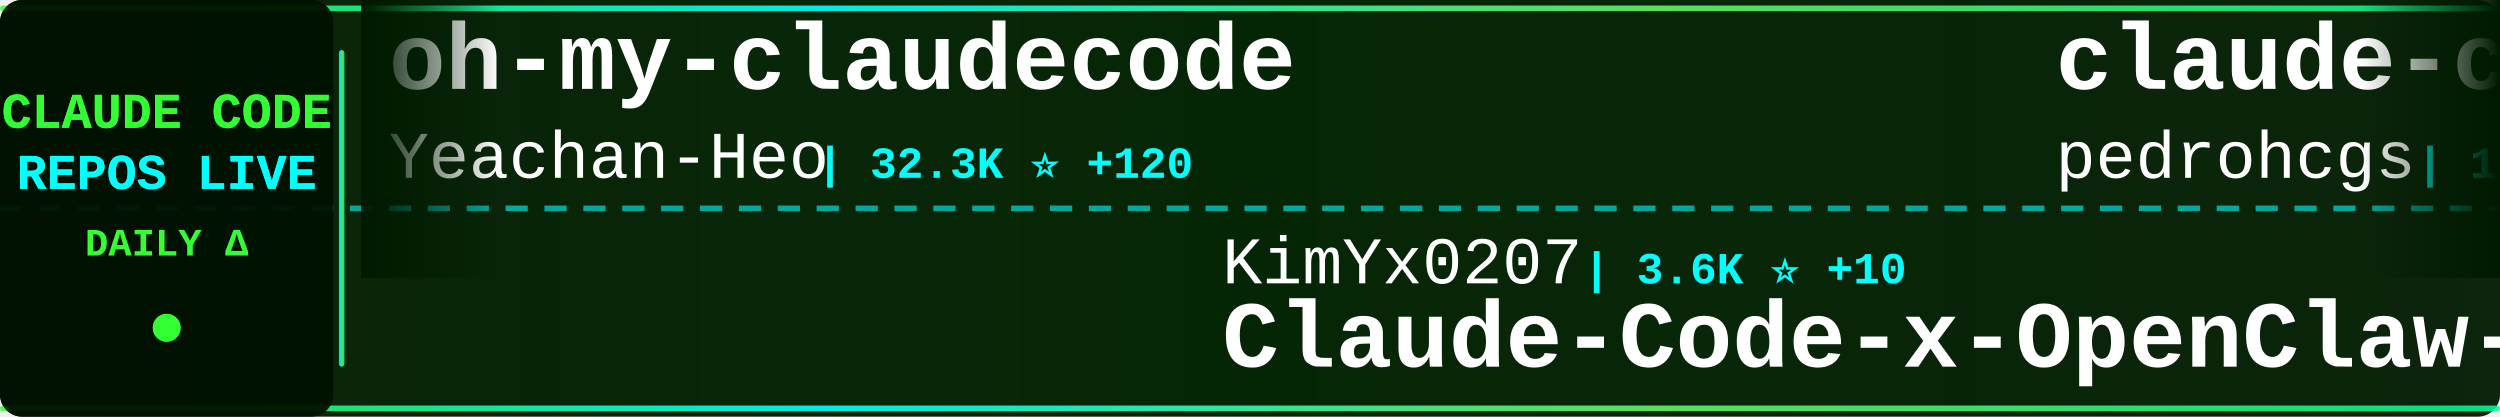
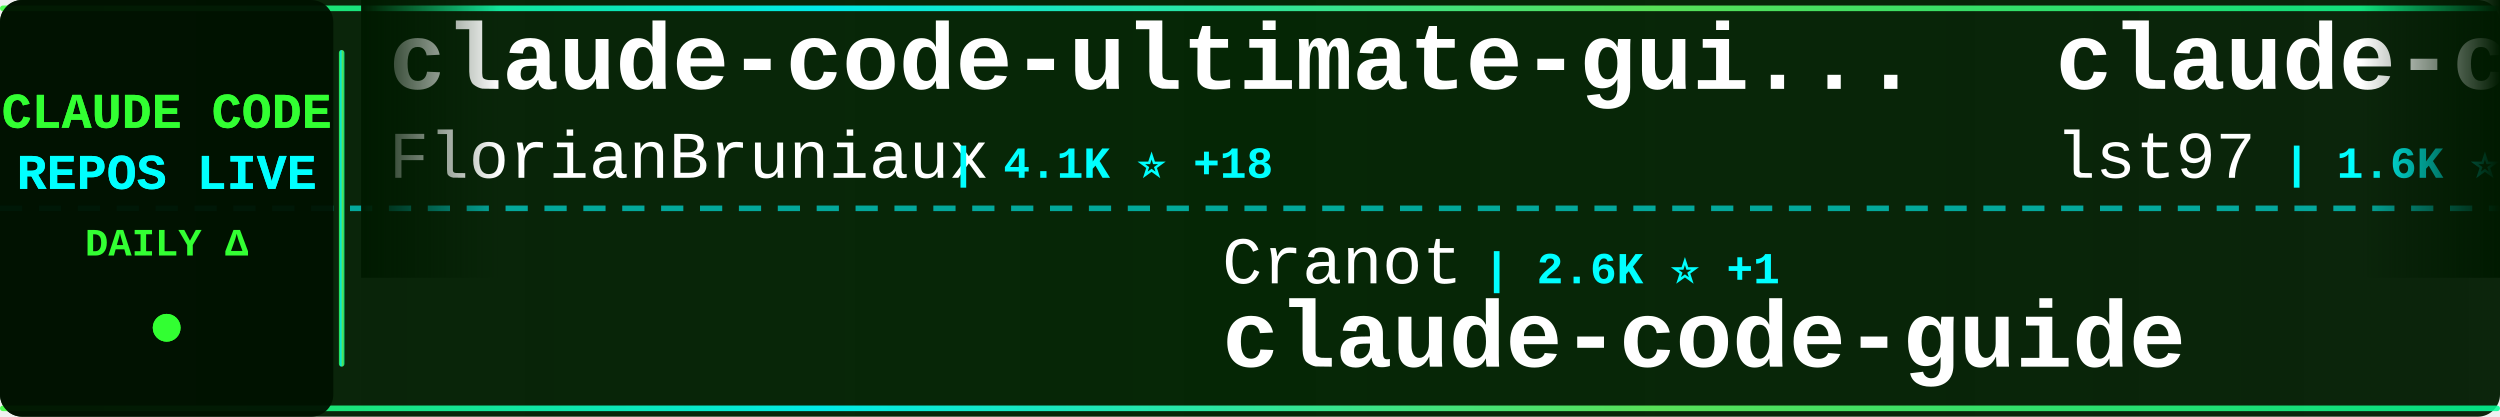
<svg xmlns="http://www.w3.org/2000/svg" width="900" height="150">
  <defs>
    <linearGradient id="tickerBg" x1="0%" y1="0%" x2="100%" y2="0%">
      <stop offset="0%" style="stop-color:#001a00;stop-opacity:0.95" />
      <stop offset="50%" style="stop-color:#002200;stop-opacity:0.98" />
      <stop offset="100%" style="stop-color:#001a00;stop-opacity:0.95" />
    </linearGradient>
    <linearGradient id="borderGrad" x1="0%" y1="0%" x2="100%" y2="0%">
      <stop offset="0%" style="stop-color:#33ff33;stop-opacity:0.85">
        <animate attributeName="stop-opacity" values="0.85;1;0.85" dur="2s" repeatCount="indefinite" />
      </stop>
      <stop offset="33%" style="stop-color:#00ffff;stop-opacity:0.9">
        <animate attributeName="stop-opacity" values="0.9;1;0.9" dur="2.2s" repeatCount="indefinite" />
      </stop>
      <stop offset="66%" style="stop-color:#66ff66;stop-opacity:0.85">
        <animate attributeName="stop-opacity" values="0.85;1;0.85" dur="1.8s" repeatCount="indefinite" />
      </stop>
      <stop offset="100%" style="stop-color:#00ff99;stop-opacity:0.85">
        <animate attributeName="stop-opacity" values="0.85;1;0.85" dur="2s" repeatCount="indefinite" />
      </stop>
    </linearGradient>
    <filter id="textGlow">
      <feGaussianBlur stdDeviation="0.1" result="coloredBlur" />
      <feMerge>
        <feMergeNode in="coloredBlur" />
        <feMergeNode in="SourceGraphic" />
      </feMerge>
    </filter>
    <filter id="metricGlow">
      <feGaussianBlur stdDeviation="0.2" result="coloredBlur" />
      <feMerge>
        <feMergeNode in="coloredBlur" />
        <feMergeNode in="SourceGraphic" />
      </feMerge>
    </filter>
    <linearGradient id="leftFade" x1="0%" y1="0%" x2="100%" y2="0%">
      <stop offset="0%" style="stop-color:#001a00;stop-opacity:1" />
      <stop offset="100%" style="stop-color:#001a00;stop-opacity:0" />
    </linearGradient>
    <linearGradient id="rightFade" x1="0%" y1="0%" x2="100%" y2="0%">
      <stop offset="0%" style="stop-color:#001a00;stop-opacity:0" />
      <stop offset="100%" style="stop-color:#001a00;stop-opacity:1" />
    </linearGradient>
  </defs>
  <rect width="900" height="150" fill="url(#tickerBg)" rx="8" />
  <rect x="0" y="2" width="900" height="2" fill="url(#borderGrad)" rx="1" />
  <rect x="0" y="146" width="900" height="2" fill="url(#borderGrad)" rx="1" />
  <line x1="0" y1="75" x2="900" y2="75" stroke="#00ffff" stroke-width="2" stroke-dasharray="8 6" opacity="0.6" />
  <rect x="0" y="0" width="120" height="150" fill="#001100" opacity="0.95" rx="8" />
  <text x="60" y="46" font-family="'Courier New', monospace" font-size="18" font-weight="bold" fill="#33ff33" text-anchor="middle" filter="url(#textGlow)">
    CLAUDE CODE
  </text>
  <text x="60" y="68" font-family="'Courier New', monospace" font-size="18" font-weight="bold" fill="#00ffff" text-anchor="middle" filter="url(#textGlow)">
    REPOS LIVE
  </text>
  <text x="60" y="92" font-family="'Courier New', monospace" font-size="14" font-weight="bold" fill="#33ff33" text-anchor="middle">
    DAILY Δ
  </text>
  <circle cx="60" cy="118" r="5" fill="#33ff33" filter="url(#metricGlow)">
    <animate attributeName="r" values="4;6;4" dur="1.5s" repeatCount="indefinite" />
    <animate attributeName="opacity" values="0.6;1;0.6" dur="1.5s" repeatCount="indefinite" />
  </circle>
  <rect x="122" y="18" width="2" height="114" fill="url(#borderGrad)" rx="1" />
  <clipPath id="tickerClip">
    <rect x="130" y="0" width="770" height="150" />
  </clipPath>
  <g clip-path="url(#tickerClip)">
    <g id="tickerItems">
      <animateTransform attributeName="transform" attributeType="XML" type="translate" from="0 0" to="-3000 0" dur="54s" repeatCount="indefinite" />
      <g transform="translate(0, 0)">
-         <text x="140" y="32" font-family="'Courier New', monospace" font-size="34" font-weight="bold" fill="#ffffff">oh-my-claudecode</text>
-         <text x="140" y="64" font-family="'Courier New', monospace" font-size="24" font-weight="normal" fill="#ffffff" opacity="1.0">Yeachan-Heo</text>
-         <text x="294" y="64" font-family="'Courier New', monospace" font-size="16" font-weight="bold" fill="#00ffff"> | 32.3K ⭐ +120</text>
+         <text x="140" y="32" font-family="'Courier New', monospace" font-size="34" font-weight="bold" fill="#ffffff">claude-code-ultimate-gui...</text>
+         <text x="140" y="64" font-family="'Courier New', monospace" font-size="24" font-weight="normal" fill="#ffffff" opacity="1.0">FlorianBruniaux</text>
+         <text x="342" y="64" font-family="'Courier New', monospace" font-size="16" font-weight="bold" fill="#00ffff"> | 4.1K ⭐ +18</text>
      </g>
      <g transform="translate(300, 0)">
-         <text x="140" y="102" font-family="'Courier New', monospace" font-size="24" font-weight="normal" fill="#ffffff" opacity="1.0">KimYx0207</text>
-         <text x="270" y="102" font-family="'Courier New', monospace" font-size="16" font-weight="bold" fill="#00ffff"> | 3.6K ⭐ +10</text>
-         <text x="140" y="132" font-family="'Courier New', monospace" font-size="34" font-weight="bold" fill="#ffffff">Claude-Code-x-OpenClaw-G...</text>
+         <text x="140" y="102" font-family="'Courier New', monospace" font-size="24" font-weight="normal" fill="#ffffff" opacity="1.0">Cranot</text>
+         <text x="234" y="102" font-family="'Courier New', monospace" font-size="16" font-weight="bold" fill="#00ffff"> | 2.6K ⭐ +1</text>
+         <text x="140" y="132" font-family="'Courier New', monospace" font-size="34" font-weight="bold" fill="#ffffff">claude-code-guide</text>
      </g>
      <g transform="translate(600, 0)">
-         <text x="140" y="32" font-family="'Courier New', monospace" font-size="34" font-weight="bold" fill="#ffffff">claude-code-my-workflow</text>
-         <text x="140" y="64" font-family="'Courier New', monospace" font-size="24" font-weight="normal" fill="#ffffff" opacity="1.0">pedrohcgs</text>
-         <text x="270" y="64" font-family="'Courier New', monospace" font-size="16" font-weight="bold" fill="#00ffff"> | 1.0K ⭐ +6</text>
+         <text x="140" y="32" font-family="'Courier New', monospace" font-size="34" font-weight="bold" fill="#ffffff">claude-code-sub-agents</text>
+         <text x="140" y="64" font-family="'Courier New', monospace" font-size="24" font-weight="normal" fill="#ffffff" opacity="1.0">lst97</text>
+         <text x="222" y="64" font-family="'Courier New', monospace" font-size="16" font-weight="bold" fill="#00ffff"> | 1.6K ⭐ +1</text>
      </g>
      <g transform="translate(900, 0)">
-         <text x="140" y="102" font-family="'Courier New', monospace" font-size="24" font-weight="normal" fill="#ffffff" opacity="1.0">anthropics</text>
-         <text x="282" y="102" font-family="'Courier New', monospace" font-size="16" font-weight="bold" fill="#00ffff"> | 804 ⭐</text>
-         <text x="140" y="132" font-family="'Courier New', monospace" font-size="34" font-weight="bold" fill="#ffffff">claude-code-base-action</text>
+         <text x="140" y="102" font-family="'Courier New', monospace" font-size="24" font-weight="normal" fill="#ffffff" opacity="1.0">guanshan</text>
+         <text x="258" y="102" font-family="'Courier New', monospace" font-size="16" font-weight="bold" fill="#00ffff"> | 57 ⭐</text>
+         <text x="140" y="132" font-family="'Courier New', monospace" font-size="34" font-weight="bold" fill="#ffffff">ClaudeCode</text>
      </g>
      <g transform="translate(1200, 0)">
-         <text x="140" y="32" font-family="'Courier New', monospace" font-size="34" font-weight="bold" fill="#ffffff">CLIProxyAPI</text>
-         <text x="140" y="64" font-family="'Courier New', monospace" font-size="24" font-weight="normal" fill="#ffffff" opacity="1.0">router-for-me</text>
-         <text x="318" y="64" font-family="'Courier New', monospace" font-size="16" font-weight="bold" fill="#00ffff"> | 30.3K ⭐ +146</text>
+         <text x="140" y="32" font-family="'Courier New', monospace" font-size="34" font-weight="bold" fill="#ffffff">claude-code-cli</text>
+         <text x="140" y="64" font-family="'Courier New', monospace" font-size="24" font-weight="normal" fill="#ffffff" opacity="1.0">huangserva</text>
+         <text x="282" y="64" font-family="'Courier New', monospace" font-size="16" font-weight="bold" fill="#00ffff"> | 570 ⭐ +2</text>
      </g>
      <g transform="translate(1500, 0)">
-         <text x="140" y="102" font-family="'Courier New', monospace" font-size="24" font-weight="normal" fill="#ffffff" opacity="1.0">shanraisshan</text>
-         <text x="306" y="102" font-family="'Courier New', monospace" font-size="16" font-weight="bold" fill="#00ffff"> | 50.3K ⭐ +283</text>
-         <text x="140" y="132" font-family="'Courier New', monospace" font-size="34" font-weight="bold" fill="#ffffff">claude-code-best-practic...</text>
-       </g>
-       <g transform="translate(1800, 0)">
-         <text x="140" y="32" font-family="'Courier New', monospace" font-size="34" font-weight="bold" fill="#ffffff">Claude-Code-Usage-Monito...</text>
-         <text x="140" y="64" font-family="'Courier New', monospace" font-size="24" font-weight="normal" fill="#ffffff" opacity="1.0">Maciek-roboblog</text>
-         <text x="342" y="64" font-family="'Courier New', monospace" font-size="16" font-weight="bold" fill="#00ffff"> | 7.9K ⭐ +10</text>
-       </g>
-       <g transform="translate(2100, 0)">
        <text x="140" y="102" font-family="'Courier New', monospace" font-size="24" font-weight="normal" fill="#ffffff" opacity="1.0">sugyan</text>
        <text x="234" y="102" font-family="'Courier New', monospace" font-size="16" font-weight="bold" fill="#00ffff"> | 1.1K ⭐ +2</text>
        <text x="140" y="132" font-family="'Courier New', monospace" font-size="34" font-weight="bold" fill="#ffffff">claude-code-webui</text>
      </g>
+       <g transform="translate(1800, 0)">
+         <text x="140" y="32" font-family="'Courier New', monospace" font-size="34" font-weight="bold" fill="#ffffff">claude-coder</text>
+         <text x="140" y="64" font-family="'Courier New', monospace" font-size="24" font-weight="normal" fill="#ffffff" opacity="1.0">kodu-ai</text>
+         <text x="246" y="64" font-family="'Courier New', monospace" font-size="16" font-weight="bold" fill="#00ffff"> | 5.3K ⭐ +1</text>
+       </g>
+       <g transform="translate(2100, 0)">
+         <text x="140" y="102" font-family="'Courier New', monospace" font-size="24" font-weight="normal" fill="#ffffff" opacity="1.0">fazxes</text>
+         <text x="234" y="102" font-family="'Courier New', monospace" font-size="16" font-weight="bold" fill="#00ffff"> | 212 ⭐</text>
+         <text x="140" y="132" font-family="'Courier New', monospace" font-size="34" font-weight="bold" fill="#ffffff">Claude-code</text>
+       </g>
      <g transform="translate(2400, 0)">
-         <text x="140" y="32" font-family="'Courier New', monospace" font-size="34" font-weight="bold" fill="#ffffff">ClaudeCode</text>
-         <text x="140" y="64" font-family="'Courier New', monospace" font-size="24" font-weight="normal" fill="#ffffff" opacity="1.0">guanshan</text>
-         <text x="258" y="64" font-family="'Courier New', monospace" font-size="16" font-weight="bold" fill="#00ffff"> | 57 ⭐</text>
+         <text x="140" y="32" font-family="'Courier New', monospace" font-size="34" font-weight="bold" fill="#ffffff">ralph-claude-code</text>
+         <text x="140" y="64" font-family="'Courier New', monospace" font-size="24" font-weight="normal" fill="#ffffff" opacity="1.0">frankbria</text>
+         <text x="270" y="64" font-family="'Courier New', monospace" font-size="16" font-weight="bold" fill="#00ffff"> | 9.0K ⭐ +12</text>
      </g>
      <g transform="translate(2700, 0)">
-         <text x="140" y="102" font-family="'Courier New', monospace" font-size="24" font-weight="normal" fill="#ffffff" opacity="1.0">fuergaosi233</text>
-         <text x="306" y="102" font-family="'Courier New', monospace" font-size="16" font-weight="bold" fill="#00ffff"> | 2.5K ⭐ +3</text>
-         <text x="140" y="132" font-family="'Courier New', monospace" font-size="34" font-weight="bold" fill="#ffffff">claude-code-proxy</text>
+         <text x="140" y="102" font-family="'Courier New', monospace" font-size="24" font-weight="normal" fill="#ffffff" opacity="1.0">rohitg00</text>
+         <text x="258" y="102" font-family="'Courier New', monospace" font-size="16" font-weight="bold" fill="#00ffff"> | 1.5K ⭐ +8</text>
+         <text x="140" y="132" font-family="'Courier New', monospace" font-size="34" font-weight="bold" fill="#ffffff">awesome-claude-code-tool...</text>
      </g>
      <g transform="translate(3000, 0)">
-         <text x="140" y="32" font-family="'Courier New', monospace" font-size="34" font-weight="bold" fill="#ffffff">oh-my-claudecode</text>
-         <text x="140" y="64" font-family="'Courier New', monospace" font-size="24" font-weight="normal" fill="#ffffff" opacity="1.0">Yeachan-Heo</text>
-         <text x="294" y="64" font-family="'Courier New', monospace" font-size="16" font-weight="bold" fill="#00ffff"> | 32.3K ⭐ +120</text>
+         <text x="140" y="32" font-family="'Courier New', monospace" font-size="34" font-weight="bold" fill="#ffffff">claude-code-ultimate-gui...</text>
+         <text x="140" y="64" font-family="'Courier New', monospace" font-size="24" font-weight="normal" fill="#ffffff" opacity="1.0">FlorianBruniaux</text>
+         <text x="342" y="64" font-family="'Courier New', monospace" font-size="16" font-weight="bold" fill="#00ffff"> | 4.1K ⭐ +18</text>
      </g>
      <g transform="translate(3300, 0)">
-         <text x="140" y="102" font-family="'Courier New', monospace" font-size="24" font-weight="normal" fill="#ffffff" opacity="1.0">KimYx0207</text>
-         <text x="270" y="102" font-family="'Courier New', monospace" font-size="16" font-weight="bold" fill="#00ffff"> | 3.6K ⭐ +10</text>
-         <text x="140" y="132" font-family="'Courier New', monospace" font-size="34" font-weight="bold" fill="#ffffff">Claude-Code-x-OpenClaw-G...</text>
+         <text x="140" y="102" font-family="'Courier New', monospace" font-size="24" font-weight="normal" fill="#ffffff" opacity="1.0">Cranot</text>
+         <text x="234" y="102" font-family="'Courier New', monospace" font-size="16" font-weight="bold" fill="#00ffff"> | 2.6K ⭐ +1</text>
+         <text x="140" y="132" font-family="'Courier New', monospace" font-size="34" font-weight="bold" fill="#ffffff">claude-code-guide</text>
      </g>
      <g transform="translate(3600, 0)">
-         <text x="140" y="32" font-family="'Courier New', monospace" font-size="34" font-weight="bold" fill="#ffffff">claude-code-my-workflow</text>
-         <text x="140" y="64" font-family="'Courier New', monospace" font-size="24" font-weight="normal" fill="#ffffff" opacity="1.0">pedrohcgs</text>
-         <text x="270" y="64" font-family="'Courier New', monospace" font-size="16" font-weight="bold" fill="#00ffff"> | 1.0K ⭐ +6</text>
+         <text x="140" y="32" font-family="'Courier New', monospace" font-size="34" font-weight="bold" fill="#ffffff">claude-code-sub-agents</text>
+         <text x="140" y="64" font-family="'Courier New', monospace" font-size="24" font-weight="normal" fill="#ffffff" opacity="1.0">lst97</text>
+         <text x="222" y="64" font-family="'Courier New', monospace" font-size="16" font-weight="bold" fill="#00ffff"> | 1.6K ⭐ +1</text>
      </g>
      <g transform="translate(3900, 0)">
-         <text x="140" y="102" font-family="'Courier New', monospace" font-size="24" font-weight="normal" fill="#ffffff" opacity="1.0">anthropics</text>
-         <text x="282" y="102" font-family="'Courier New', monospace" font-size="16" font-weight="bold" fill="#00ffff"> | 804 ⭐</text>
-         <text x="140" y="132" font-family="'Courier New', monospace" font-size="34" font-weight="bold" fill="#ffffff">claude-code-base-action</text>
+         <text x="140" y="102" font-family="'Courier New', monospace" font-size="24" font-weight="normal" fill="#ffffff" opacity="1.0">guanshan</text>
+         <text x="258" y="102" font-family="'Courier New', monospace" font-size="16" font-weight="bold" fill="#00ffff"> | 57 ⭐</text>
+         <text x="140" y="132" font-family="'Courier New', monospace" font-size="34" font-weight="bold" fill="#ffffff">ClaudeCode</text>
      </g>
    </g>
  </g>
  <rect x="130" y="0" width="50" height="100" fill="url(#leftFade)" />
  <rect x="850" y="0" width="50" height="100" fill="url(#rightFade)" />
</svg>
